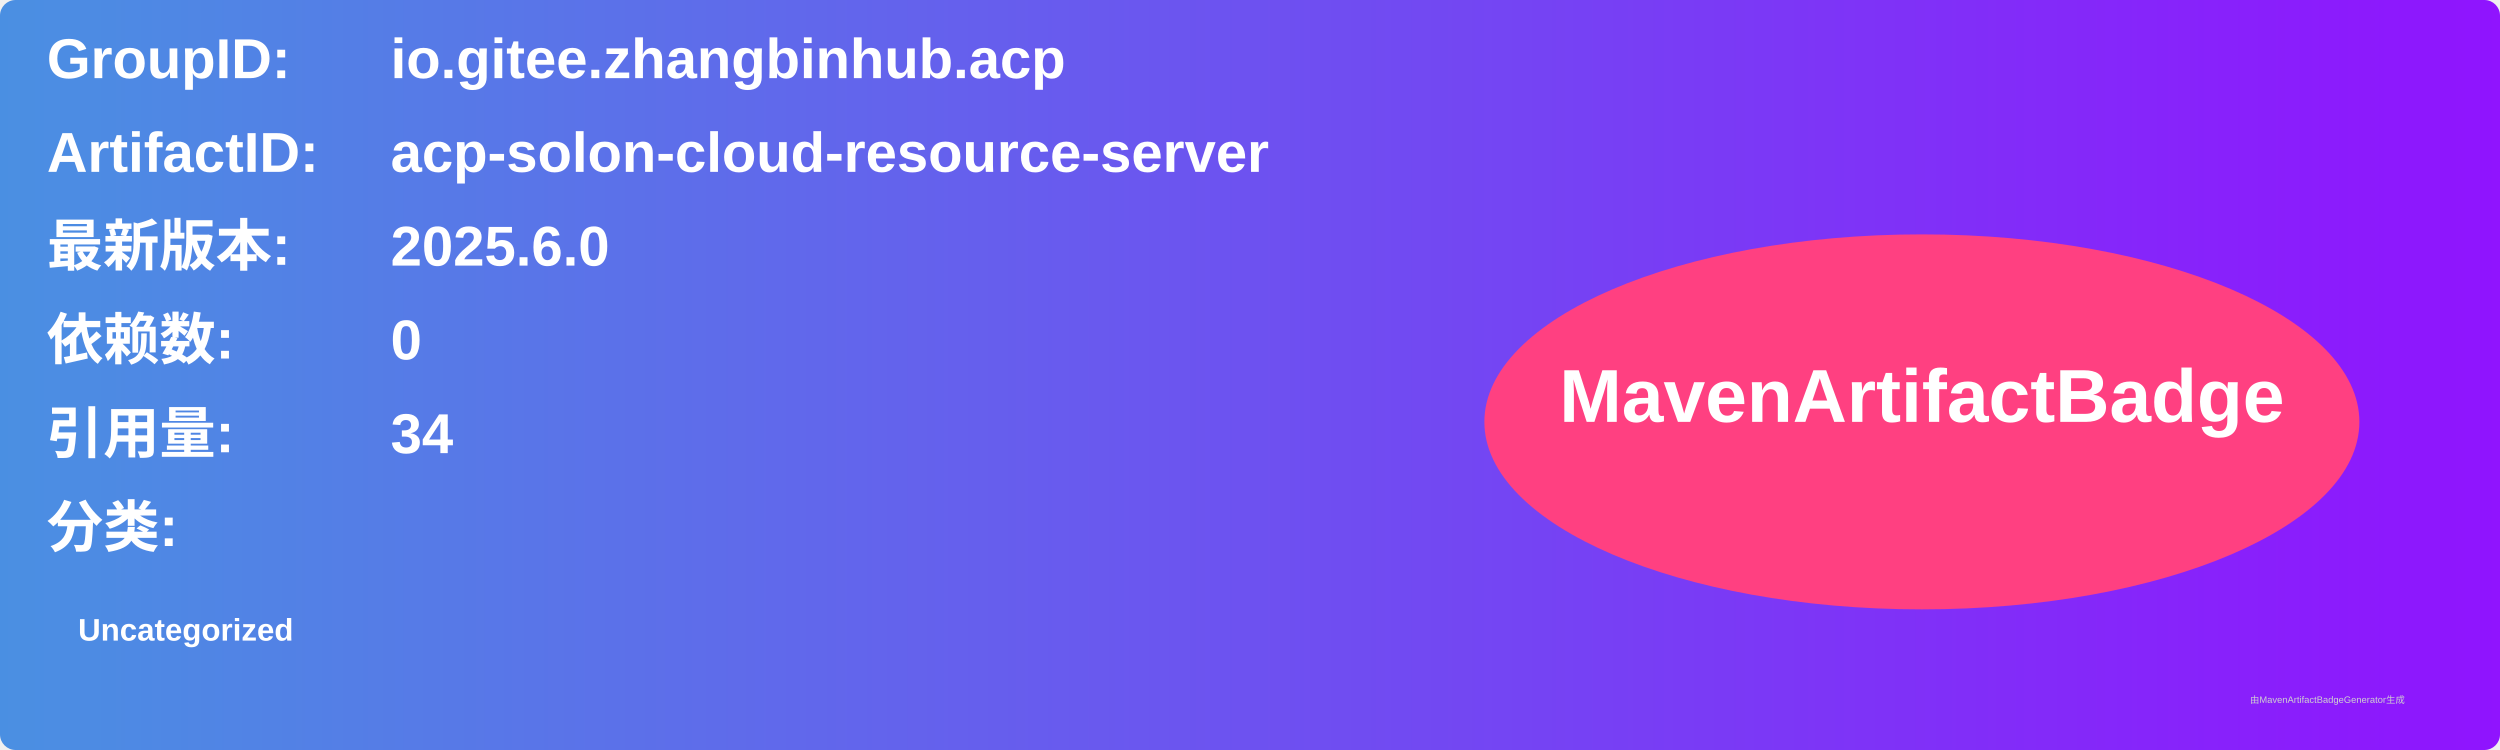
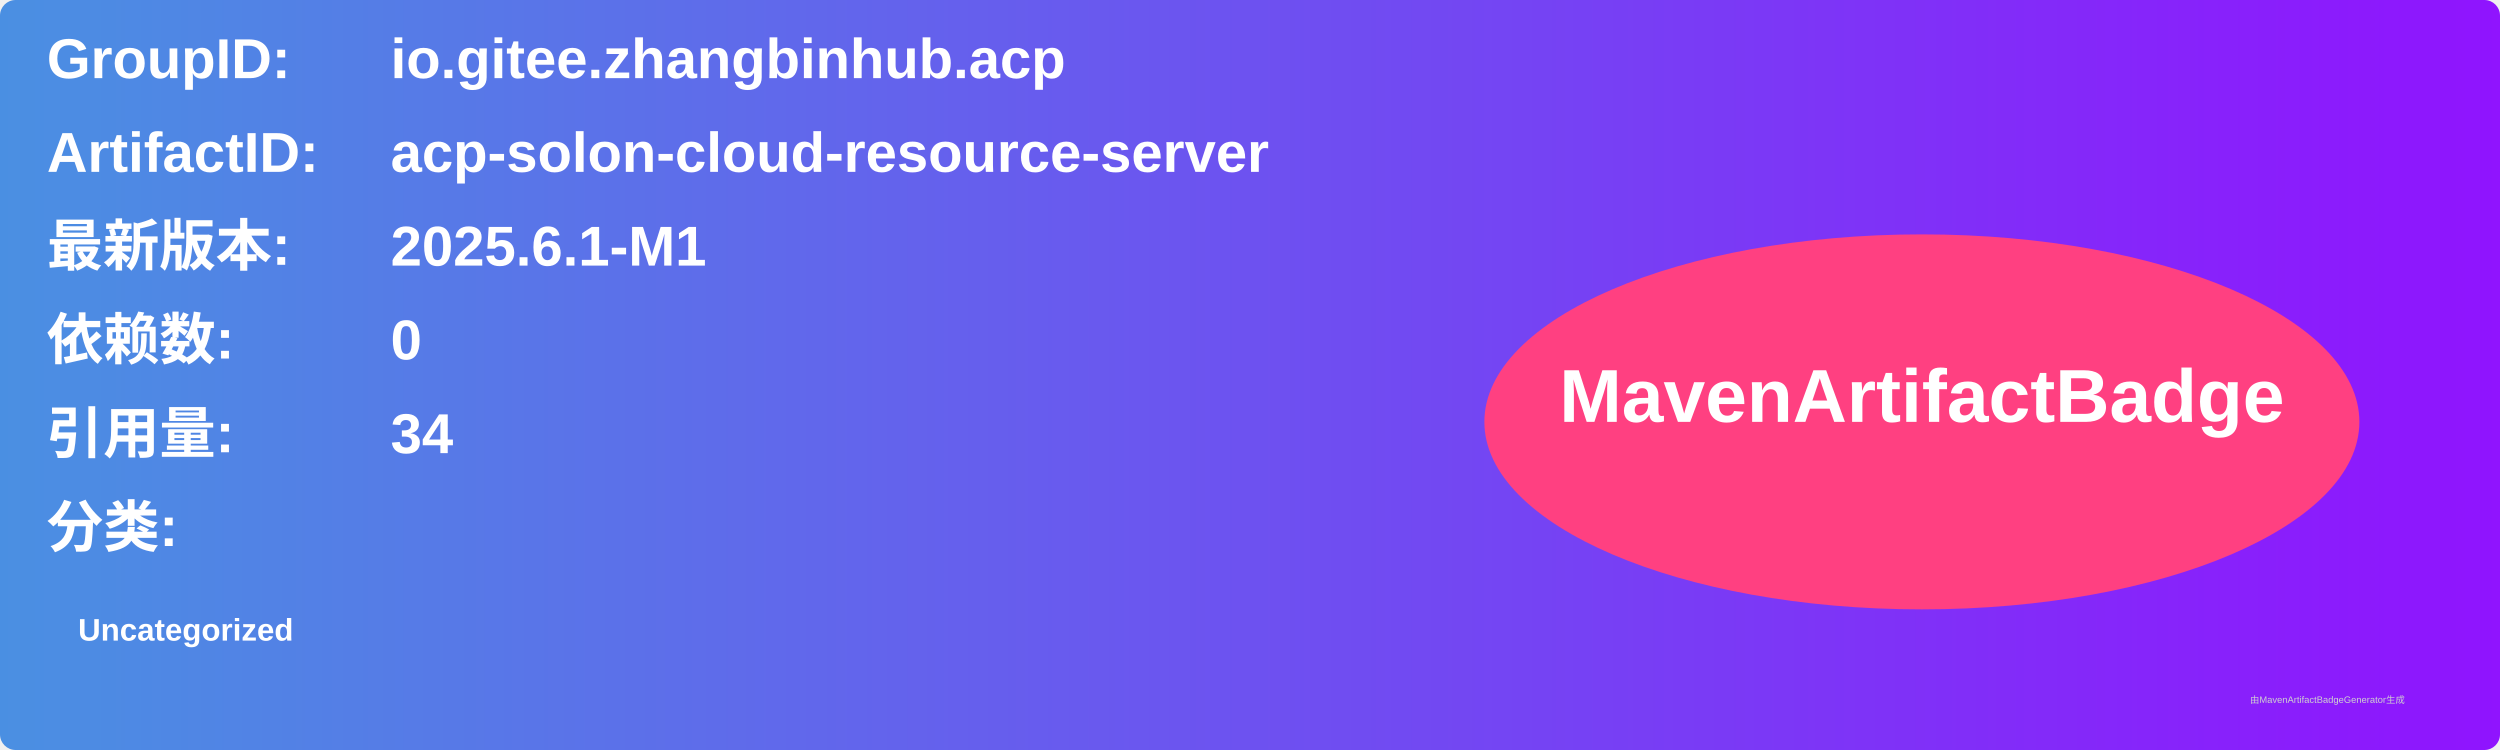
<svg xmlns="http://www.w3.org/2000/svg" width="800" height="240" viewBox="0 0 800 240">
  <linearGradient id="grad" x1="0%" y1="0%" x2="100%" y2="0%">
    <stop offset="0%" stop-color="#4a90e2" />
    <stop offset="100%" stop-color="#9013fe" />
  </linearGradient>
  <rect width="100%" height="100%" rx="5" ry="5" fill="url(#grad)" />
  <g transform="translate(15, 15)">
    <text x="0" y="10" font-family="Arial" font-size="18" fill="white" font-weight="bold" width="260">GroupID:</text>
    <text x="110" y="10" font-family="Arial" font-size="18" fill="white" font-weight="bold" width="460">io.gitee.zhangbinhub.acp</text>
    <text x="0" y="40" font-family="Arial" font-size="18" fill="white" font-weight="bold" width="260">ArtifactID:</text>
    <text x="110" y="40" font-family="Arial" font-size="18" fill="white" font-weight="bold" width="460">acp-solon-cloud-resource-server</text>
    <text x="0" y="70" font-family="Arial" font-size="18" fill="white" font-weight="bold">最新版本:</text>
    <text x="110" y="70" font-family="Arial" font-size="18" fill="white" font-weight="bold">
-       <tspan font-weight="bold">2025.6.0</tspan>
+       <tspan font-weight="bold">2025.6.1-M1</tspan>
    </text>
    <text x="0" y="100" font-family="Arial" font-size="18" fill="white" font-weight="bold">依赖数: </text>
    <text x="110" y="100" font-family="Arial" font-size="18" fill="white">
      <tspan font-weight="bold">0</tspan>
    </text>
    <text x="0" y="130" font-family="Arial" font-size="18" fill="white" font-weight="bold">引用量: </text>
    <text x="110" y="130" font-family="Arial" font-size="18" fill="white">
      <tspan font-weight="bold">34</tspan>
    </text>
    <text x="0" y="160" font-family="Arial" font-size="18" fill="white" font-weight="bold">分类:</text>
    <text x="10" y="190" font-family="Arial" font-size="10" fill="white">
      <tspan font-weight="bold">Uncategorized</tspan>
    </text>
    <ellipse cx="600" cy="120" rx="140" ry="60" fill="#ff4081" />
    <text x="600" y="120" text-anchor="middle" font-family="Arial" font-size="24" fill="white" font-weight="bold">MavenArtifactBadge</text>
  </g>
  <text x="720" y="225" font-family="Arial" font-size="3" fill="#d0d0d0">由MavenArtifactBadgeGenerator生成</text>
</svg>
